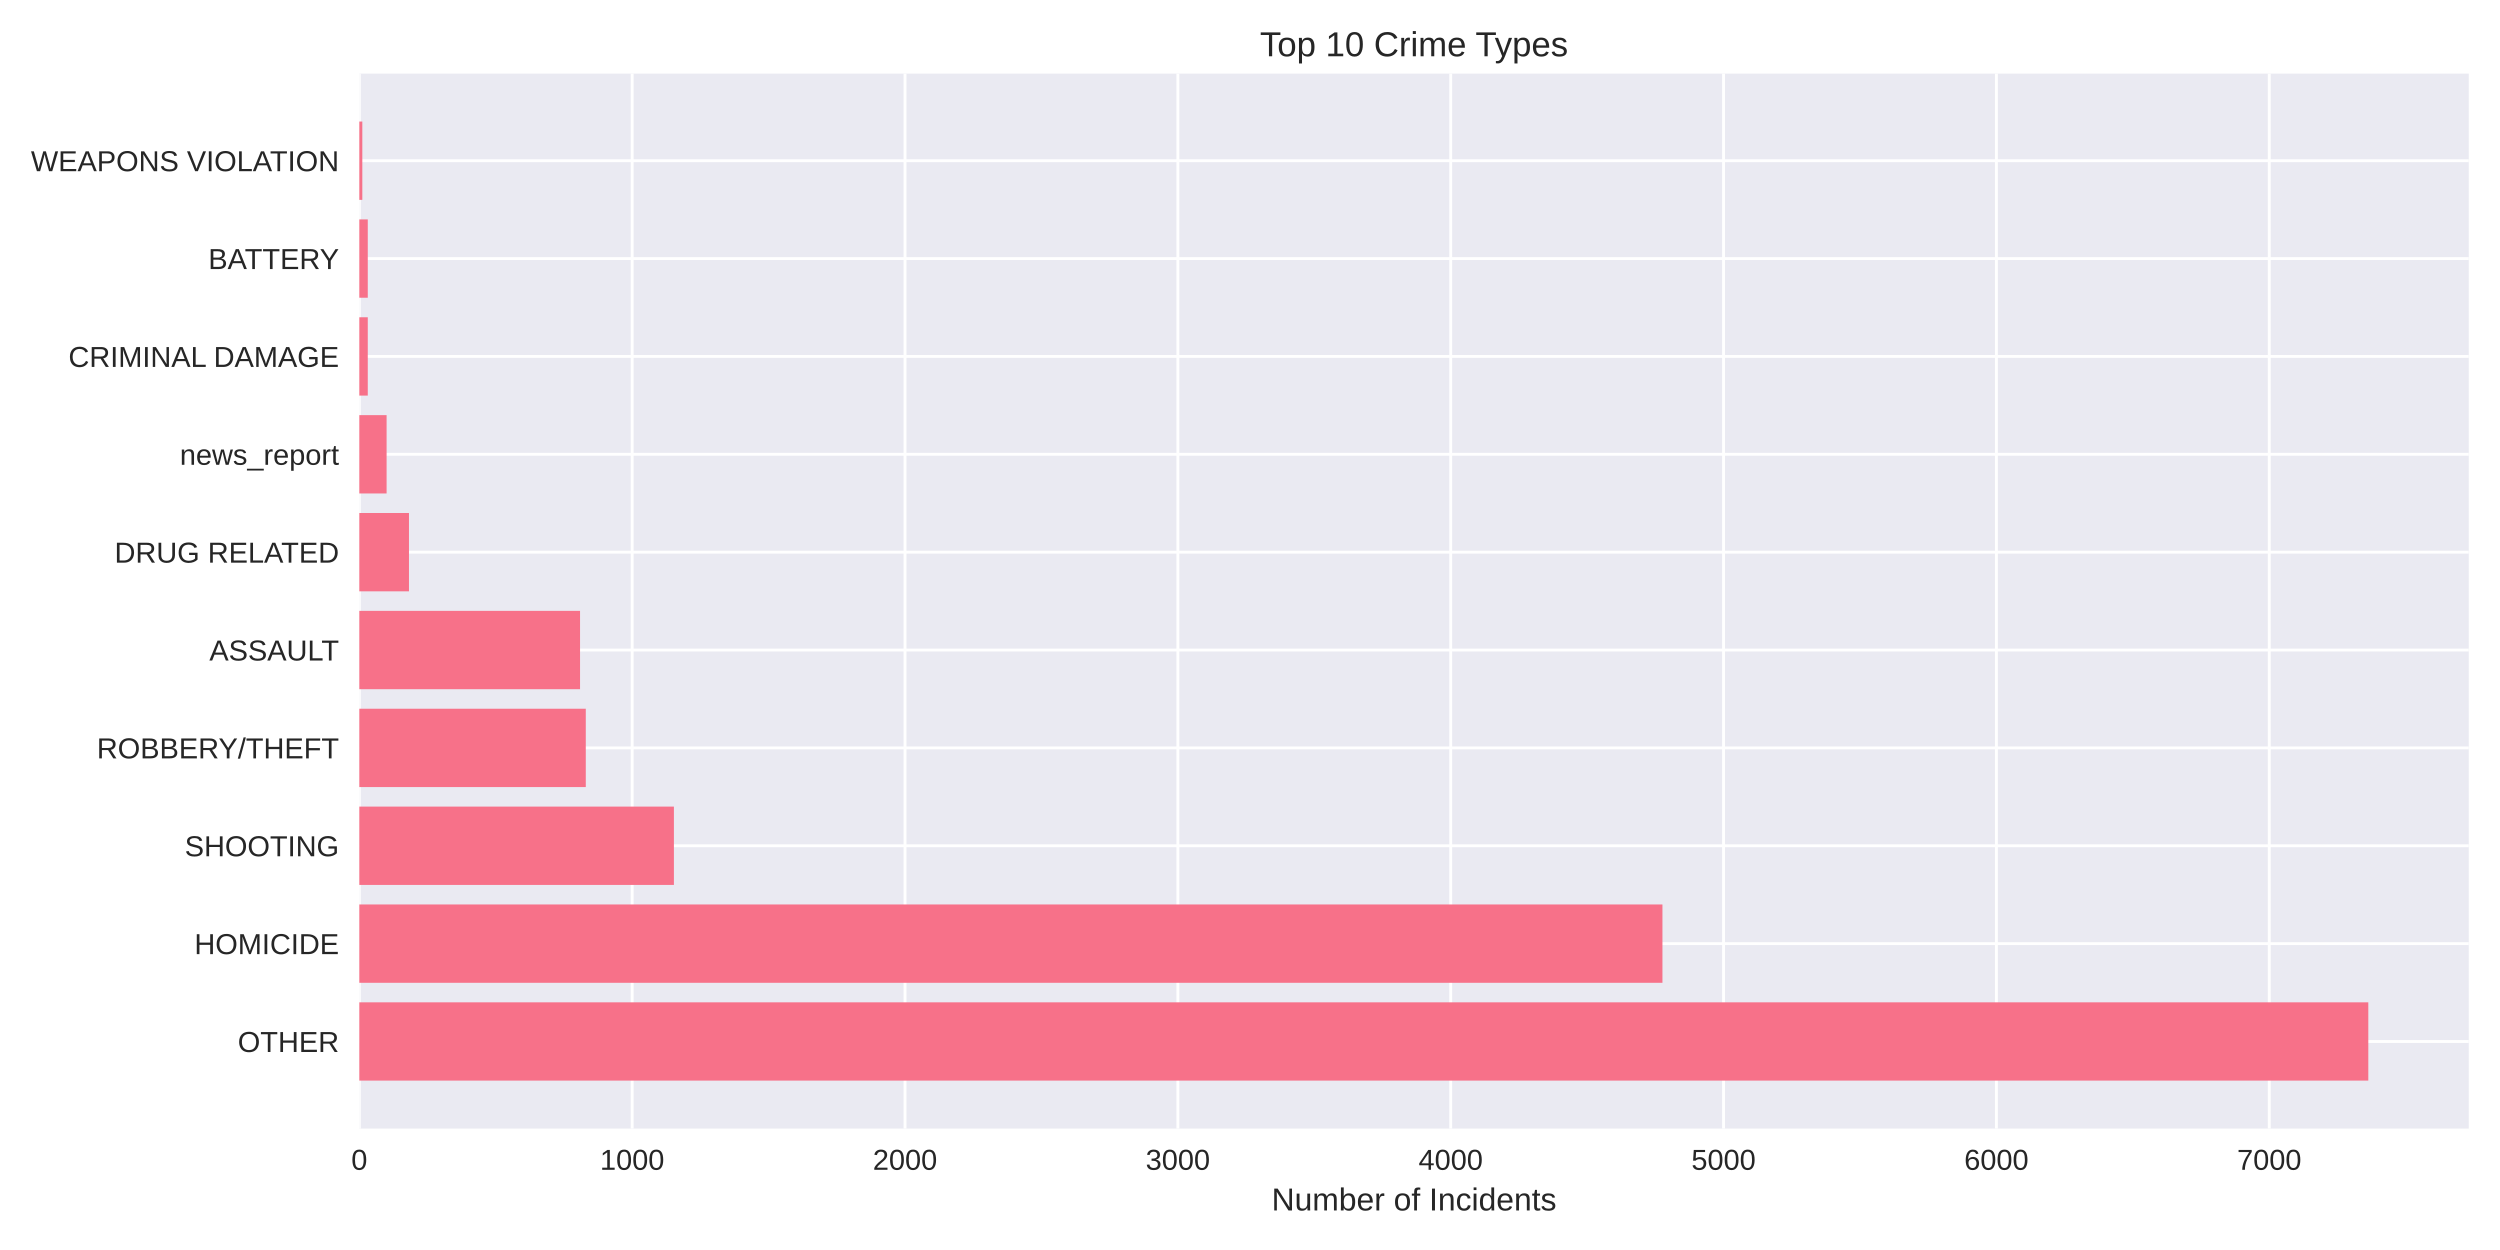
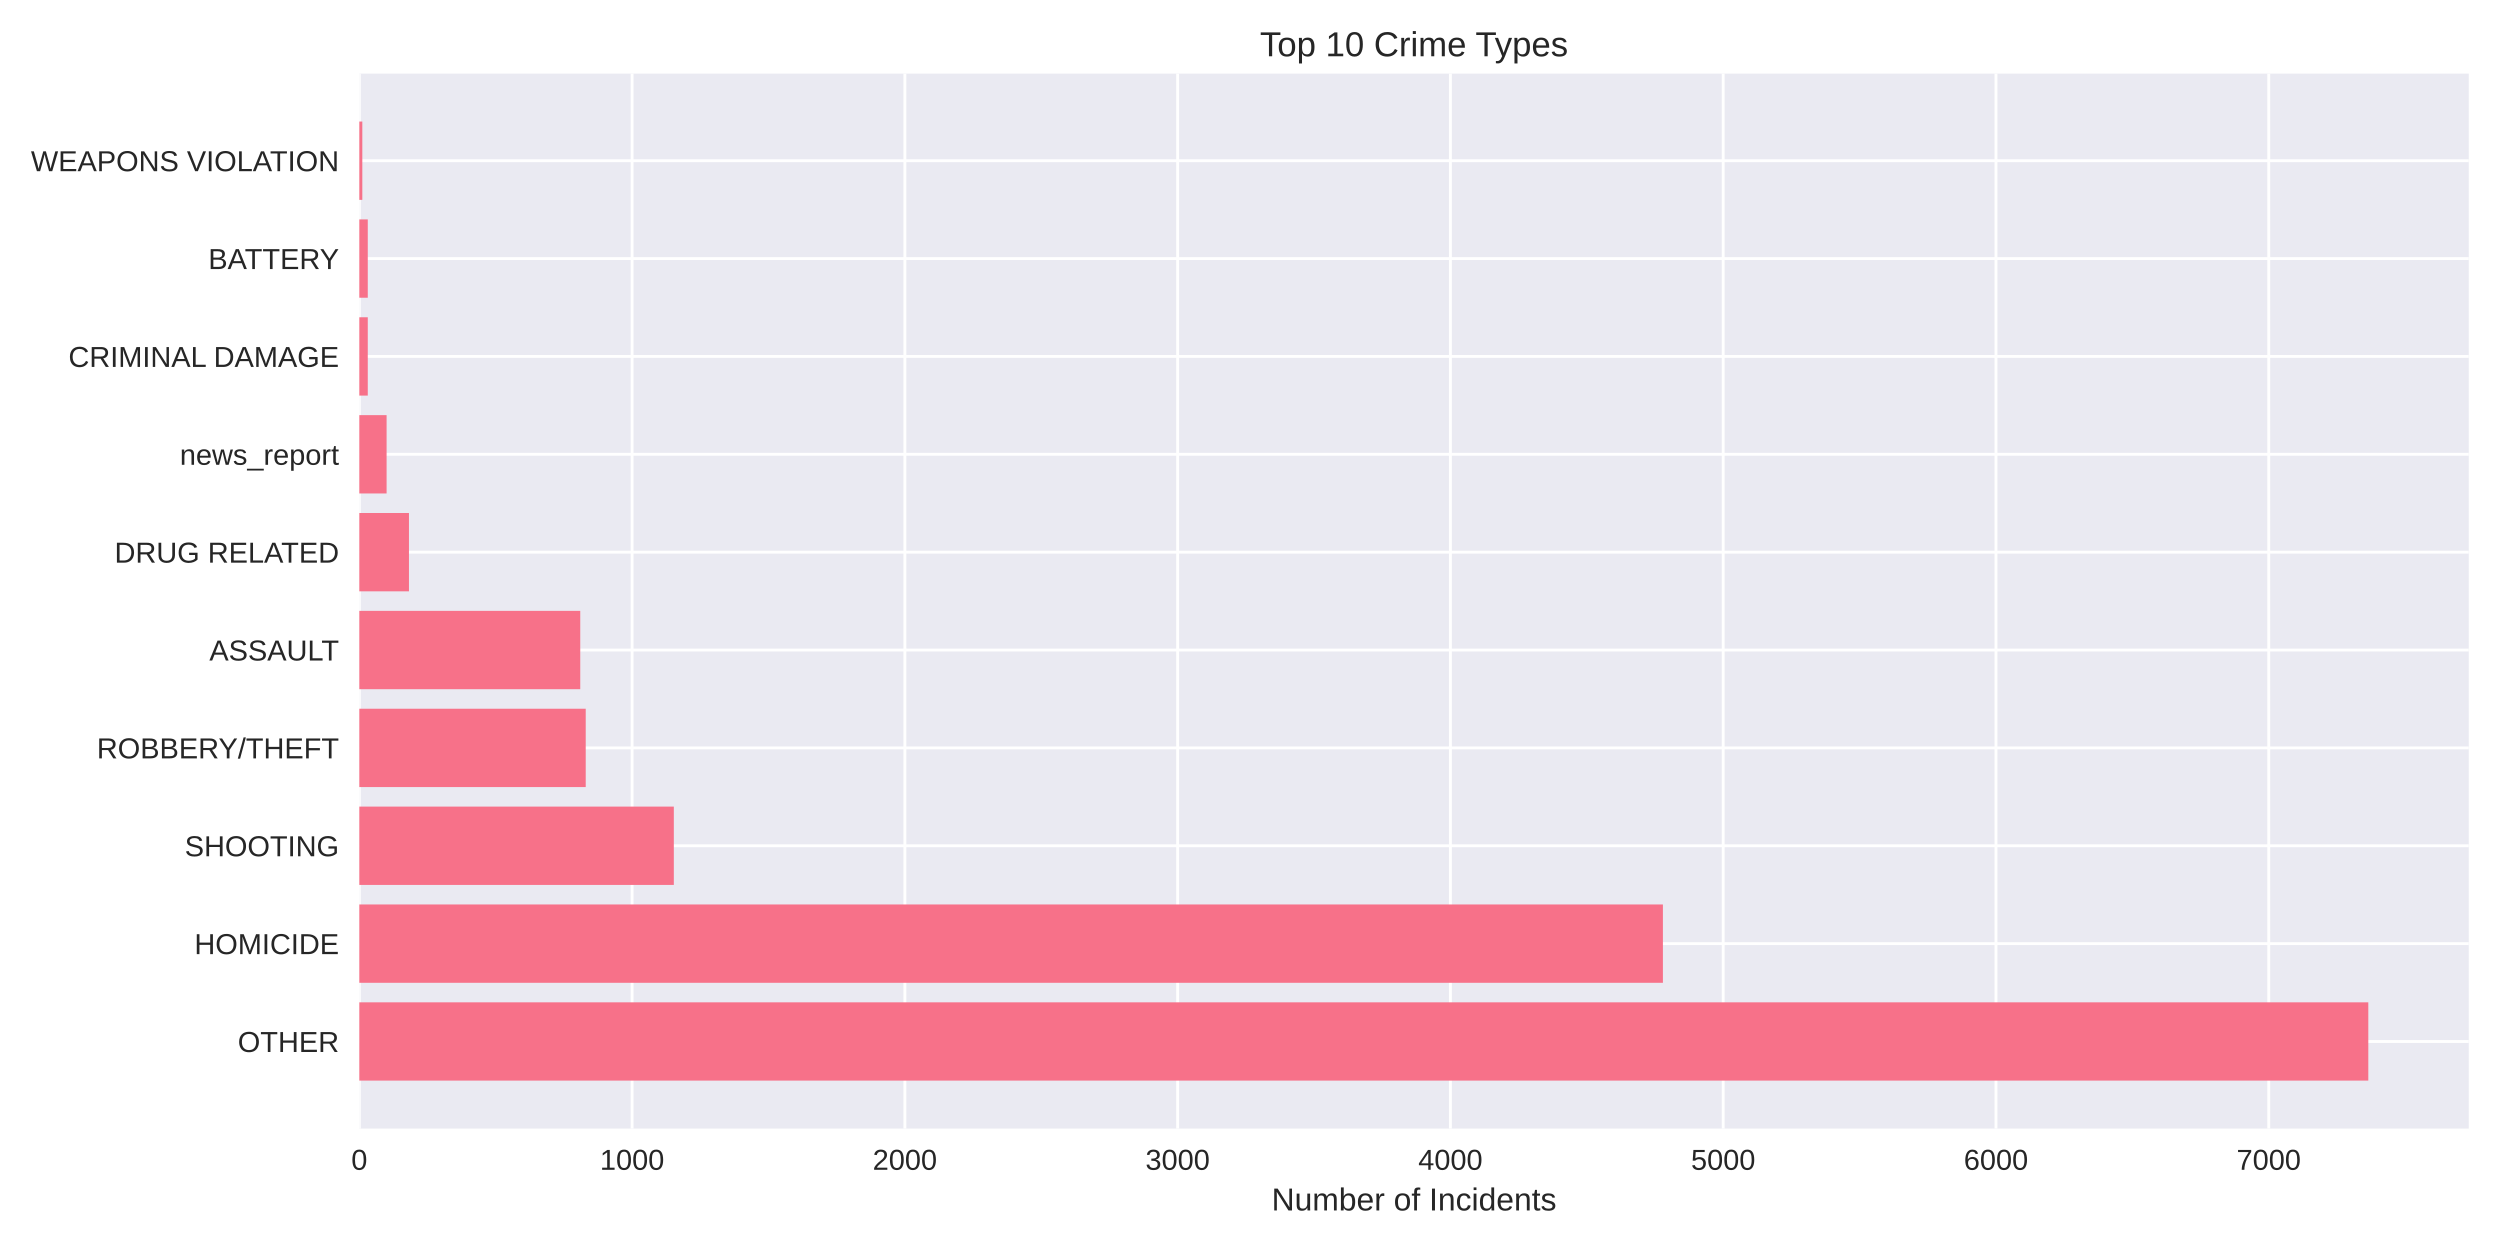
<svg xmlns="http://www.w3.org/2000/svg" width="864pt" height="432pt" viewBox="0 0 864 432" version="1.1">
  <defs>
    <style type="text/css">*{stroke-linejoin: round; stroke-linecap: butt}</style>
  </defs>
  <g id="figure_1">
    <g id="patch_1">
      <path d="M 0 432  L 864 432  L 864 0  L 0 0  z " style="fill: #ffffff" />
    </g>
    <g id="axes_1">
      <g id="patch_2">
        <path d="M 124.18 390.04  L 853.2 390.04  L 853.2 25.44  L 124.18 25.44  z " style="fill: #eaeaf2" />
      </g>
      <g id="matplotlib.axis_1">
        <g id="xtick_1">
          <g id="line2d_1">
-             <path d="M 124.18 390.04  L 124.18 25.44  " clip-path="url(#p34dd08ea75)" style="fill: none; stroke: #ffffff; stroke-linecap: round" />
+             <path d="M 124.18 390.04  L 124.18 25.44  " clip-path="url(#p1c33a1cddb)" style="fill: none; stroke: #ffffff; stroke-linecap: round" />
          </g>
          <g id="line2d_2" />
          <g id="text_1">
            <text style="fill: #262626; font: 10px 'Arial', 'Liberation Sans', 'DejaVu Sans', 'Bitstream Vera Sans', sans-serif; text-anchor: middle" x="124.18" y="404.287" transform="rotate(-0 124.18 404.2869)">0</text>
          </g>
        </g>
        <g id="xtick_2">
          <g id="line2d_3">
-             <path d="M 218.476 390.04  L 218.476 25.44  " clip-path="url(#p34dd08ea75)" style="fill: none; stroke: #ffffff; stroke-linecap: round" />
+             <path d="M 218.451 390.04  L 218.451 25.44  " clip-path="url(#p1c33a1cddb)" style="fill: none; stroke: #ffffff; stroke-linecap: round" />
          </g>
          <g id="line2d_4" />
          <g id="text_2">
-             <text style="fill: #262626; font: 10px 'Arial', 'Liberation Sans', 'DejaVu Sans', 'Bitstream Vera Sans', sans-serif; text-anchor: middle" x="218.476" y="404.287" transform="rotate(-0 218.4764 404.2869)">1000</text>
+             <text style="fill: #262626; font: 10px 'Arial', 'Liberation Sans', 'DejaVu Sans', 'Bitstream Vera Sans', sans-serif; text-anchor: middle" x="218.451" y="404.287" transform="rotate(-0 218.4508 404.2869)">1000</text>
          </g>
        </g>
        <g id="xtick_3">
          <g id="line2d_5">
-             <path d="M 312.773 390.04  L 312.773 25.44  " clip-path="url(#p34dd08ea75)" style="fill: none; stroke: #ffffff; stroke-linecap: round" />
+             <path d="M 312.722 390.04  L 312.722 25.44  " clip-path="url(#p1c33a1cddb)" style="fill: none; stroke: #ffffff; stroke-linecap: round" />
          </g>
          <g id="line2d_6" />
          <g id="text_3">
-             <text style="fill: #262626; font: 10px 'Arial', 'Liberation Sans', 'DejaVu Sans', 'Bitstream Vera Sans', sans-serif; text-anchor: middle" x="312.773" y="404.287" transform="rotate(-0 312.7729 404.2869)">2000</text>
+             <text style="fill: #262626; font: 10px 'Arial', 'Liberation Sans', 'DejaVu Sans', 'Bitstream Vera Sans', sans-serif; text-anchor: middle" x="312.722" y="404.287" transform="rotate(-0 312.7217 404.2869)">2000</text>
          </g>
        </g>
        <g id="xtick_4">
          <g id="line2d_7">
-             <path d="M 407.069 390.04  L 407.069 25.44  " clip-path="url(#p34dd08ea75)" style="fill: none; stroke: #ffffff; stroke-linecap: round" />
+             <path d="M 406.993 390.04  L 406.993 25.44  " clip-path="url(#p1c33a1cddb)" style="fill: none; stroke: #ffffff; stroke-linecap: round" />
          </g>
          <g id="line2d_8" />
          <g id="text_4">
-             <text style="fill: #262626; font: 10px 'Arial', 'Liberation Sans', 'DejaVu Sans', 'Bitstream Vera Sans', sans-serif; text-anchor: middle" x="407.069" y="404.287" transform="rotate(-0 407.0693 404.2869)">3000</text>
+             <text style="fill: #262626; font: 10px 'Arial', 'Liberation Sans', 'DejaVu Sans', 'Bitstream Vera Sans', sans-serif; text-anchor: middle" x="406.993" y="404.287" transform="rotate(-0 406.9925 404.2869)">3000</text>
          </g>
        </g>
        <g id="xtick_5">
          <g id="line2d_9">
-             <path d="M 501.366 390.04  L 501.366 25.44  " clip-path="url(#p34dd08ea75)" style="fill: none; stroke: #ffffff; stroke-linecap: round" />
+             <path d="M 501.263 390.04  L 501.263 25.44  " clip-path="url(#p1c33a1cddb)" style="fill: none; stroke: #ffffff; stroke-linecap: round" />
          </g>
          <g id="line2d_10" />
          <g id="text_5">
-             <text style="fill: #262626; font: 10px 'Arial', 'Liberation Sans', 'DejaVu Sans', 'Bitstream Vera Sans', sans-serif; text-anchor: middle" x="501.366" y="404.287" transform="rotate(-0 501.3658 404.2869)">4000</text>
+             <text style="fill: #262626; font: 10px 'Arial', 'Liberation Sans', 'DejaVu Sans', 'Bitstream Vera Sans', sans-serif; text-anchor: middle" x="501.263" y="404.287" transform="rotate(-0 501.2634 404.2869)">4000</text>
          </g>
        </g>
        <g id="xtick_6">
          <g id="line2d_11">
-             <path d="M 595.662 390.04  L 595.662 25.44  " clip-path="url(#p34dd08ea75)" style="fill: none; stroke: #ffffff; stroke-linecap: round" />
+             <path d="M 595.534 390.04  L 595.534 25.44  " clip-path="url(#p1c33a1cddb)" style="fill: none; stroke: #ffffff; stroke-linecap: round" />
          </g>
          <g id="line2d_12" />
          <g id="text_6">
-             <text style="fill: #262626; font: 10px 'Arial', 'Liberation Sans', 'DejaVu Sans', 'Bitstream Vera Sans', sans-serif; text-anchor: middle" x="595.662" y="404.287" transform="rotate(-0 595.6622 404.2869)">5000</text>
+             <text style="fill: #262626; font: 10px 'Arial', 'Liberation Sans', 'DejaVu Sans', 'Bitstream Vera Sans', sans-serif; text-anchor: middle" x="595.534" y="404.287" transform="rotate(-0 595.5342 404.2869)">5000</text>
          </g>
        </g>
        <g id="xtick_7">
          <g id="line2d_13">
-             <path d="M 689.959 390.04  L 689.959 25.44  " clip-path="url(#p34dd08ea75)" style="fill: none; stroke: #ffffff; stroke-linecap: round" />
+             <path d="M 689.805 390.04  L 689.805 25.44  " clip-path="url(#p1c33a1cddb)" style="fill: none; stroke: #ffffff; stroke-linecap: round" />
          </g>
          <g id="line2d_14" />
          <g id="text_7">
-             <text style="fill: #262626; font: 10px 'Arial', 'Liberation Sans', 'DejaVu Sans', 'Bitstream Vera Sans', sans-serif; text-anchor: middle" x="689.959" y="404.287" transform="rotate(-0 689.9587 404.2869)">6000</text>
+             <text style="fill: #262626; font: 10px 'Arial', 'Liberation Sans', 'DejaVu Sans', 'Bitstream Vera Sans', sans-serif; text-anchor: middle" x="689.805" y="404.287" transform="rotate(-0 689.8051 404.2869)">6000</text>
          </g>
        </g>
        <g id="xtick_8">
          <g id="line2d_15">
-             <path d="M 784.255 390.04  L 784.255 25.44  " clip-path="url(#p34dd08ea75)" style="fill: none; stroke: #ffffff; stroke-linecap: round" />
+             <path d="M 784.076 390.04  L 784.076 25.44  " clip-path="url(#p1c33a1cddb)" style="fill: none; stroke: #ffffff; stroke-linecap: round" />
          </g>
          <g id="line2d_16" />
          <g id="text_8">
-             <text style="fill: #262626; font: 10px 'Arial', 'Liberation Sans', 'DejaVu Sans', 'Bitstream Vera Sans', sans-serif; text-anchor: middle" x="784.255" y="404.287" transform="rotate(-0 784.2552 404.2869)">7000</text>
+             <text style="fill: #262626; font: 10px 'Arial', 'Liberation Sans', 'DejaVu Sans', 'Bitstream Vera Sans', sans-serif; text-anchor: middle" x="784.076" y="404.287" transform="rotate(-0 784.0759 404.2869)">7000</text>
          </g>
        </g>
        <g id="text_9">
          <text style="fill: #262626; font: 11px 'Arial', 'Liberation Sans', 'DejaVu Sans', 'Bitstream Vera Sans', sans-serif; text-anchor: middle" x="488.69" y="418.333" transform="rotate(-0 488.69 418.3334)">Number of Incidents</text>
        </g>
      </g>
      <g id="matplotlib.axis_2">
        <g id="ytick_1">
          <g id="line2d_17">
-             <path d="M 124.18 359.939  L 853.2 359.939  " clip-path="url(#p34dd08ea75)" style="fill: none; stroke: #ffffff; stroke-linecap: round" />
+             <path d="M 124.18 359.939  L 853.2 359.939  " clip-path="url(#p1c33a1cddb)" style="fill: none; stroke: #ffffff; stroke-linecap: round" />
          </g>
          <g id="line2d_18" />
          <g id="text_10">
            <text style="fill: #262626; font: 10px 'Arial', 'Liberation Sans', 'DejaVu Sans', 'Bitstream Vera Sans', sans-serif; text-anchor: end" x="117.18" y="363.562" transform="rotate(-0 117.18 363.562)">OTHER</text>
          </g>
        </g>
        <g id="ytick_2">
          <g id="line2d_19">
-             <path d="M 124.18 326.117  L 853.2 326.117  " clip-path="url(#p34dd08ea75)" style="fill: none; stroke: #ffffff; stroke-linecap: round" />
+             <path d="M 124.18 326.117  L 853.2 326.117  " clip-path="url(#p1c33a1cddb)" style="fill: none; stroke: #ffffff; stroke-linecap: round" />
          </g>
          <g id="line2d_20" />
          <g id="text_11">
            <text style="fill: #262626; font: 10px 'Arial', 'Liberation Sans', 'DejaVu Sans', 'Bitstream Vera Sans', sans-serif; text-anchor: end" x="117.18" y="329.74" transform="rotate(-0 117.18 329.7401)">HOMICIDE</text>
          </g>
        </g>
        <g id="ytick_3">
          <g id="line2d_21">
-             <path d="M 124.18 292.295  L 853.2 292.295  " clip-path="url(#p34dd08ea75)" style="fill: none; stroke: #ffffff; stroke-linecap: round" />
+             <path d="M 124.18 292.295  L 853.2 292.295  " clip-path="url(#p1c33a1cddb)" style="fill: none; stroke: #ffffff; stroke-linecap: round" />
          </g>
          <g id="line2d_22" />
          <g id="text_12">
            <text style="fill: #262626; font: 10px 'Arial', 'Liberation Sans', 'DejaVu Sans', 'Bitstream Vera Sans', sans-serif; text-anchor: end" x="117.18" y="295.918" transform="rotate(-0 117.18 295.9182)">SHOOTING</text>
          </g>
        </g>
        <g id="ytick_4">
          <g id="line2d_23">
-             <path d="M 124.18 258.473  L 853.2 258.473  " clip-path="url(#p34dd08ea75)" style="fill: none; stroke: #ffffff; stroke-linecap: round" />
+             <path d="M 124.18 258.473  L 853.2 258.473  " clip-path="url(#p1c33a1cddb)" style="fill: none; stroke: #ffffff; stroke-linecap: round" />
          </g>
          <g id="line2d_24" />
          <g id="text_13">
            <text style="fill: #262626; font: 10px 'Arial', 'Liberation Sans', 'DejaVu Sans', 'Bitstream Vera Sans', sans-serif; text-anchor: end" x="117.18" y="262.096" transform="rotate(-0 117.18 262.0963)">ROBBERY/THEFT</text>
          </g>
        </g>
        <g id="ytick_5">
          <g id="line2d_25">
-             <path d="M 124.18 224.651  L 853.2 224.651  " clip-path="url(#p34dd08ea75)" style="fill: none; stroke: #ffffff; stroke-linecap: round" />
+             <path d="M 124.18 224.651  L 853.2 224.651  " clip-path="url(#p1c33a1cddb)" style="fill: none; stroke: #ffffff; stroke-linecap: round" />
          </g>
          <g id="line2d_26" />
          <g id="text_14">
            <text style="fill: #262626; font: 10px 'Arial', 'Liberation Sans', 'DejaVu Sans', 'Bitstream Vera Sans', sans-serif; text-anchor: end" x="117.18" y="228.274" transform="rotate(-0 117.18 228.2744)">ASSAULT</text>
          </g>
        </g>
        <g id="ytick_6">
          <g id="line2d_27">
-             <path d="M 124.18 190.829  L 853.2 190.829  " clip-path="url(#p34dd08ea75)" style="fill: none; stroke: #ffffff; stroke-linecap: round" />
+             <path d="M 124.18 190.829  L 853.2 190.829  " clip-path="url(#p1c33a1cddb)" style="fill: none; stroke: #ffffff; stroke-linecap: round" />
          </g>
          <g id="line2d_28" />
          <g id="text_15">
            <text style="fill: #262626; font: 10px 'Arial', 'Liberation Sans', 'DejaVu Sans', 'Bitstream Vera Sans', sans-serif; text-anchor: end" x="117.18" y="194.452" transform="rotate(-0 117.18 194.4525)">DRUG RELATED</text>
          </g>
        </g>
        <g id="ytick_7">
          <g id="line2d_29">
-             <path d="M 124.18 157.007  L 853.2 157.007  " clip-path="url(#p34dd08ea75)" style="fill: none; stroke: #ffffff; stroke-linecap: round" />
+             <path d="M 124.18 157.007  L 853.2 157.007  " clip-path="url(#p1c33a1cddb)" style="fill: none; stroke: #ffffff; stroke-linecap: round" />
          </g>
          <g id="line2d_30" />
          <g id="text_16">
            <text style="fill: #262626; font: 10px 'Arial', 'Liberation Sans', 'DejaVu Sans', 'Bitstream Vera Sans', sans-serif; text-anchor: end" x="117.18" y="160.631" transform="rotate(-0 117.18 160.6306)">news_report</text>
          </g>
        </g>
        <g id="ytick_8">
          <g id="line2d_31">
-             <path d="M 124.18 123.185  L 853.2 123.185  " clip-path="url(#p34dd08ea75)" style="fill: none; stroke: #ffffff; stroke-linecap: round" />
+             <path d="M 124.18 123.185  L 853.2 123.185  " clip-path="url(#p1c33a1cddb)" style="fill: none; stroke: #ffffff; stroke-linecap: round" />
          </g>
          <g id="line2d_32" />
          <g id="text_17">
            <text style="fill: #262626; font: 10px 'Arial', 'Liberation Sans', 'DejaVu Sans', 'Bitstream Vera Sans', sans-serif; text-anchor: end" x="117.18" y="126.809" transform="rotate(-0 117.18 126.8087)">CRIMINAL DAMAGE</text>
          </g>
        </g>
        <g id="ytick_9">
          <g id="line2d_33">
-             <path d="M 124.18 89.363  L 853.2 89.363  " clip-path="url(#p34dd08ea75)" style="fill: none; stroke: #ffffff; stroke-linecap: round" />
+             <path d="M 124.18 89.363  L 853.2 89.363  " clip-path="url(#p1c33a1cddb)" style="fill: none; stroke: #ffffff; stroke-linecap: round" />
          </g>
          <g id="line2d_34" />
          <g id="text_18">
            <text style="fill: #262626; font: 10px 'Arial', 'Liberation Sans', 'DejaVu Sans', 'Bitstream Vera Sans', sans-serif; text-anchor: end" x="117.18" y="92.987" transform="rotate(-0 117.18 92.98681)">BATTERY</text>
          </g>
        </g>
        <g id="ytick_10">
          <g id="line2d_35">
-             <path d="M 124.18 55.541  L 853.2 55.541  " clip-path="url(#p34dd08ea75)" style="fill: none; stroke: #ffffff; stroke-linecap: round" />
+             <path d="M 124.18 55.541  L 853.2 55.541  " clip-path="url(#p1c33a1cddb)" style="fill: none; stroke: #ffffff; stroke-linecap: round" />
          </g>
          <g id="line2d_36" />
          <g id="text_19">
            <text style="fill: #262626; font: 10px 'Arial', 'Liberation Sans', 'DejaVu Sans', 'Bitstream Vera Sans', sans-serif; text-anchor: end" x="117.18" y="59.165" transform="rotate(-0 117.18 59.16492)">WEAPONS VIOLATION</text>
          </g>
        </g>
      </g>
      <g id="patch_3">
-         <path d="M 124.18 373.467  L 818.485 373.467  L 818.485 346.41  L 124.18 346.41  z " clip-path="url(#p34dd08ea75)" style="fill: #f77189" />
+         <path d="M 124.18 373.467  L 818.485 373.467  L 818.485 346.41  L 124.18 346.41  z " clip-path="url(#p1c33a1cddb)" style="fill: #f77189" />
      </g>
      <g id="patch_4">
-         <path d="M 124.18 339.645  L 574.54 339.645  L 574.54 312.588  L 124.18 312.588  z " clip-path="url(#p34dd08ea75)" style="fill: #f77189" />
+         <path d="M 124.18 339.645  L 574.7 339.645  L 574.7 312.588  L 124.18 312.588  z " clip-path="url(#p1c33a1cddb)" style="fill: #f77189" />
      </g>
      <g id="patch_5">
-         <path d="M 124.18 305.823  L 232.904 305.823  L 232.904 278.766  L 124.18 278.766  z " clip-path="url(#p34dd08ea75)" style="fill: #f77189" />
+         <path d="M 124.18 305.823  L 232.874 305.823  L 232.874 278.766  L 124.18 278.766  z " clip-path="url(#p1c33a1cddb)" style="fill: #f77189" />
      </g>
      <g id="patch_6">
-         <path d="M 124.18 272.002  L 202.446 272.002  L 202.446 244.944  L 124.18 244.944  z " clip-path="url(#p34dd08ea75)" style="fill: #f77189" />
+         <path d="M 124.18 272.002  L 202.425 272.002  L 202.425 244.944  L 124.18 244.944  z " clip-path="url(#p1c33a1cddb)" style="fill: #f77189" />
      </g>
      <g id="patch_7">
-         <path d="M 124.18 238.18  L 200.466 238.18  L 200.466 211.122  L 124.18 211.122  z " clip-path="url(#p34dd08ea75)" style="fill: #f77189" />
+         <path d="M 124.18 238.18  L 200.539 238.18  L 200.539 211.122  L 124.18 211.122  z " clip-path="url(#p1c33a1cddb)" style="fill: #f77189" />
      </g>
      <g id="patch_8">
-         <path d="M 124.18 204.358  L 141.342 204.358  L 141.342 177.3  L 124.18 177.3  z " clip-path="url(#p34dd08ea75)" style="fill: #f77189" />
+         <path d="M 124.18 204.358  L 141.337 204.358  L 141.337 177.3  L 124.18 177.3  z " clip-path="url(#p1c33a1cddb)" style="fill: #f77189" />
      </g>
      <g id="patch_9">
-         <path d="M 124.18 170.536  L 133.61 170.536  L 133.61 143.478  L 124.18 143.478  z " clip-path="url(#p34dd08ea75)" style="fill: #f77189" />
+         <path d="M 124.18 170.536  L 133.607 170.536  L 133.607 143.478  L 124.18 143.478  z " clip-path="url(#p1c33a1cddb)" style="fill: #f77189" />
      </g>
      <g id="patch_10">
-         <path d="M 124.18 136.714  L 127.103 136.714  L 127.103 109.657  L 124.18 109.657  z " clip-path="url(#p34dd08ea75)" style="fill: #f77189" />
+         <path d="M 124.18 136.714  L 127.102 136.714  L 127.102 109.657  L 124.18 109.657  z " clip-path="url(#p1c33a1cddb)" style="fill: #f77189" />
      </g>
      <g id="patch_11">
-         <path d="M 124.18 102.892  L 127.103 102.892  L 127.103 75.835  L 124.18 75.835  z " clip-path="url(#p34dd08ea75)" style="fill: #f77189" />
+         <path d="M 124.18 102.892  L 127.102 102.892  L 127.102 75.835  L 124.18 75.835  z " clip-path="url(#p1c33a1cddb)" style="fill: #f77189" />
      </g>
      <g id="patch_12">
-         <path d="M 124.18 69.07  L 125.217 69.07  L 125.217 42.013  L 124.18 42.013  z " clip-path="url(#p34dd08ea75)" style="fill: #f77189" />
+         <path d="M 124.18 69.07  L 125.217 69.07  L 125.217 42.013  L 124.18 42.013  z " clip-path="url(#p1c33a1cddb)" style="fill: #f77189" />
      </g>
      <g id="patch_13">
        <path d="M 124.18 390.04  L 124.18 25.44  " style="fill: none" />
      </g>
      <g id="patch_14">
        <path d="M 853.2 390.04  L 853.2 25.44  " style="fill: none" />
      </g>
      <g id="patch_15">
        <path d="M 124.18 390.04  L 853.2 390.04  " style="fill: none" />
      </g>
      <g id="patch_16">
        <path d="M 124.18 25.44  L 853.2 25.44  " style="fill: none" />
      </g>
      <g id="text_20">
        <text style="fill: #262626; font: 12px 'Arial', 'Liberation Sans', 'DejaVu Sans', 'Bitstream Vera Sans', sans-serif; text-anchor: middle" x="488.69" y="19.44" transform="rotate(-0 488.69 19.44)">Top 10 Crime Types</text>
      </g>
    </g>
  </g>
  <defs>
-     <clipPath id="p34dd08ea75">
+     <clipPath id="p1c33a1cddb">
      <rect x="124.18" y="25.44" width="729.02" height="364.6" />
    </clipPath>
  </defs>
</svg>
